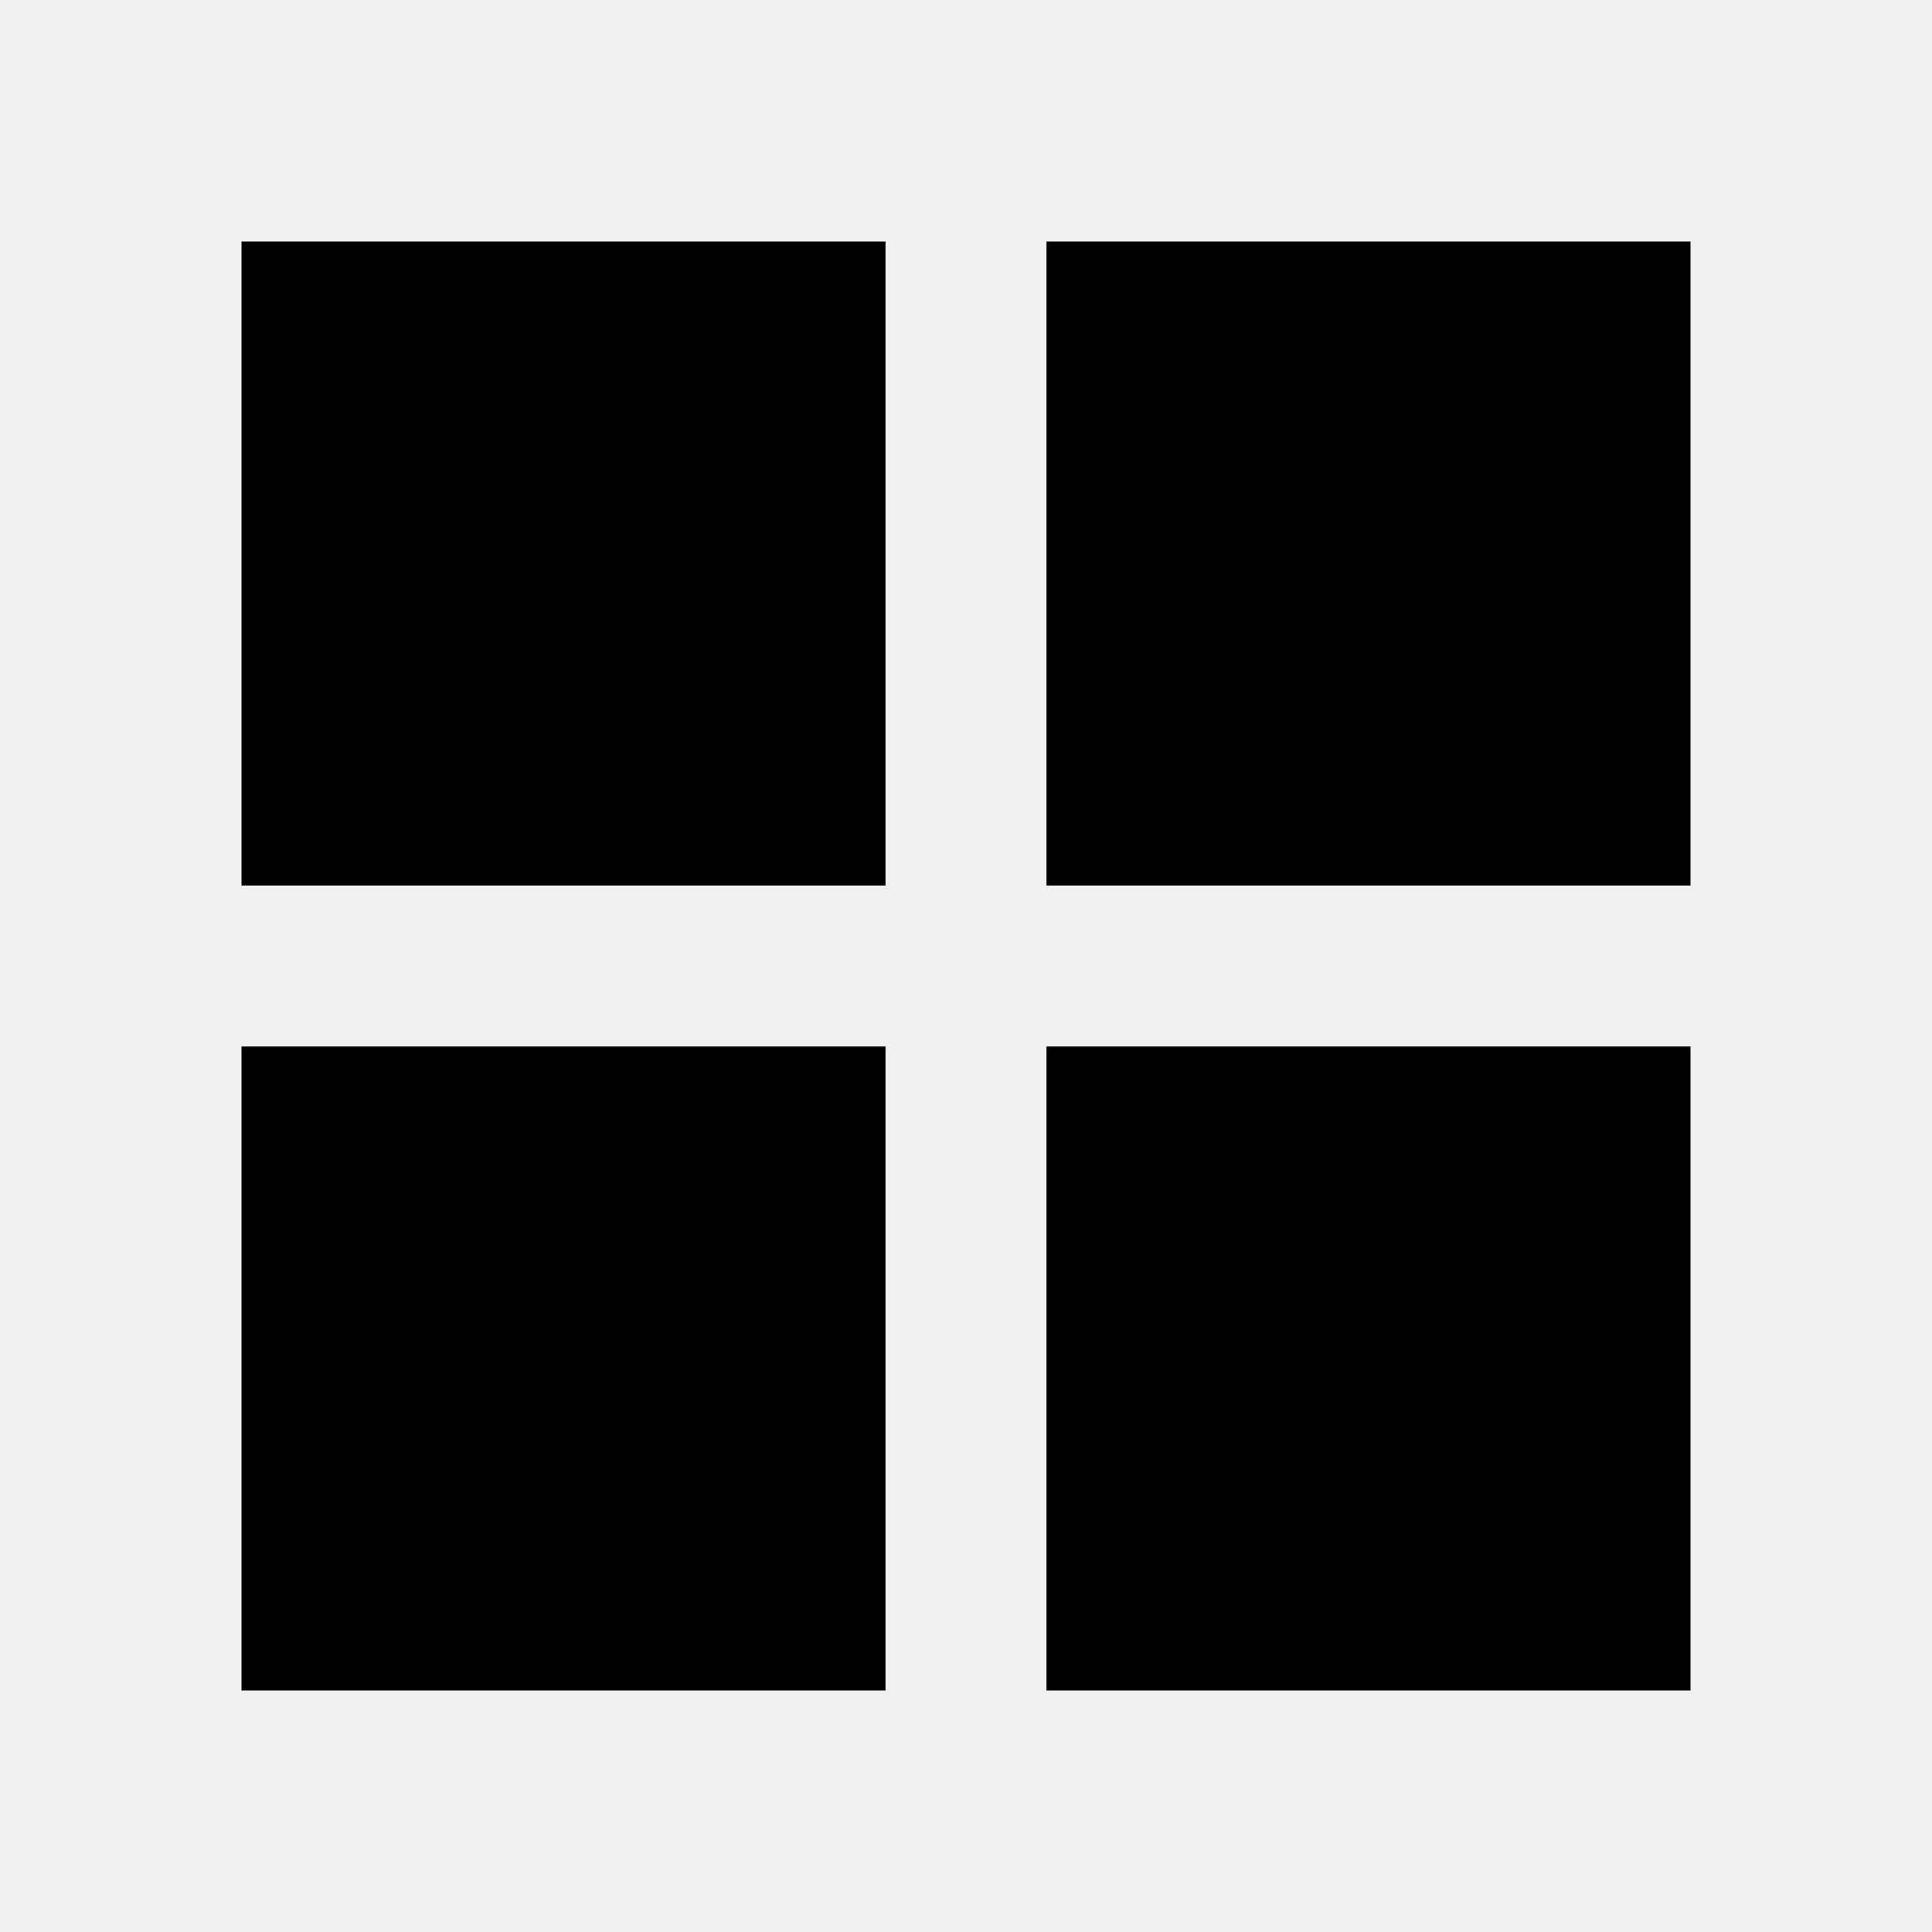
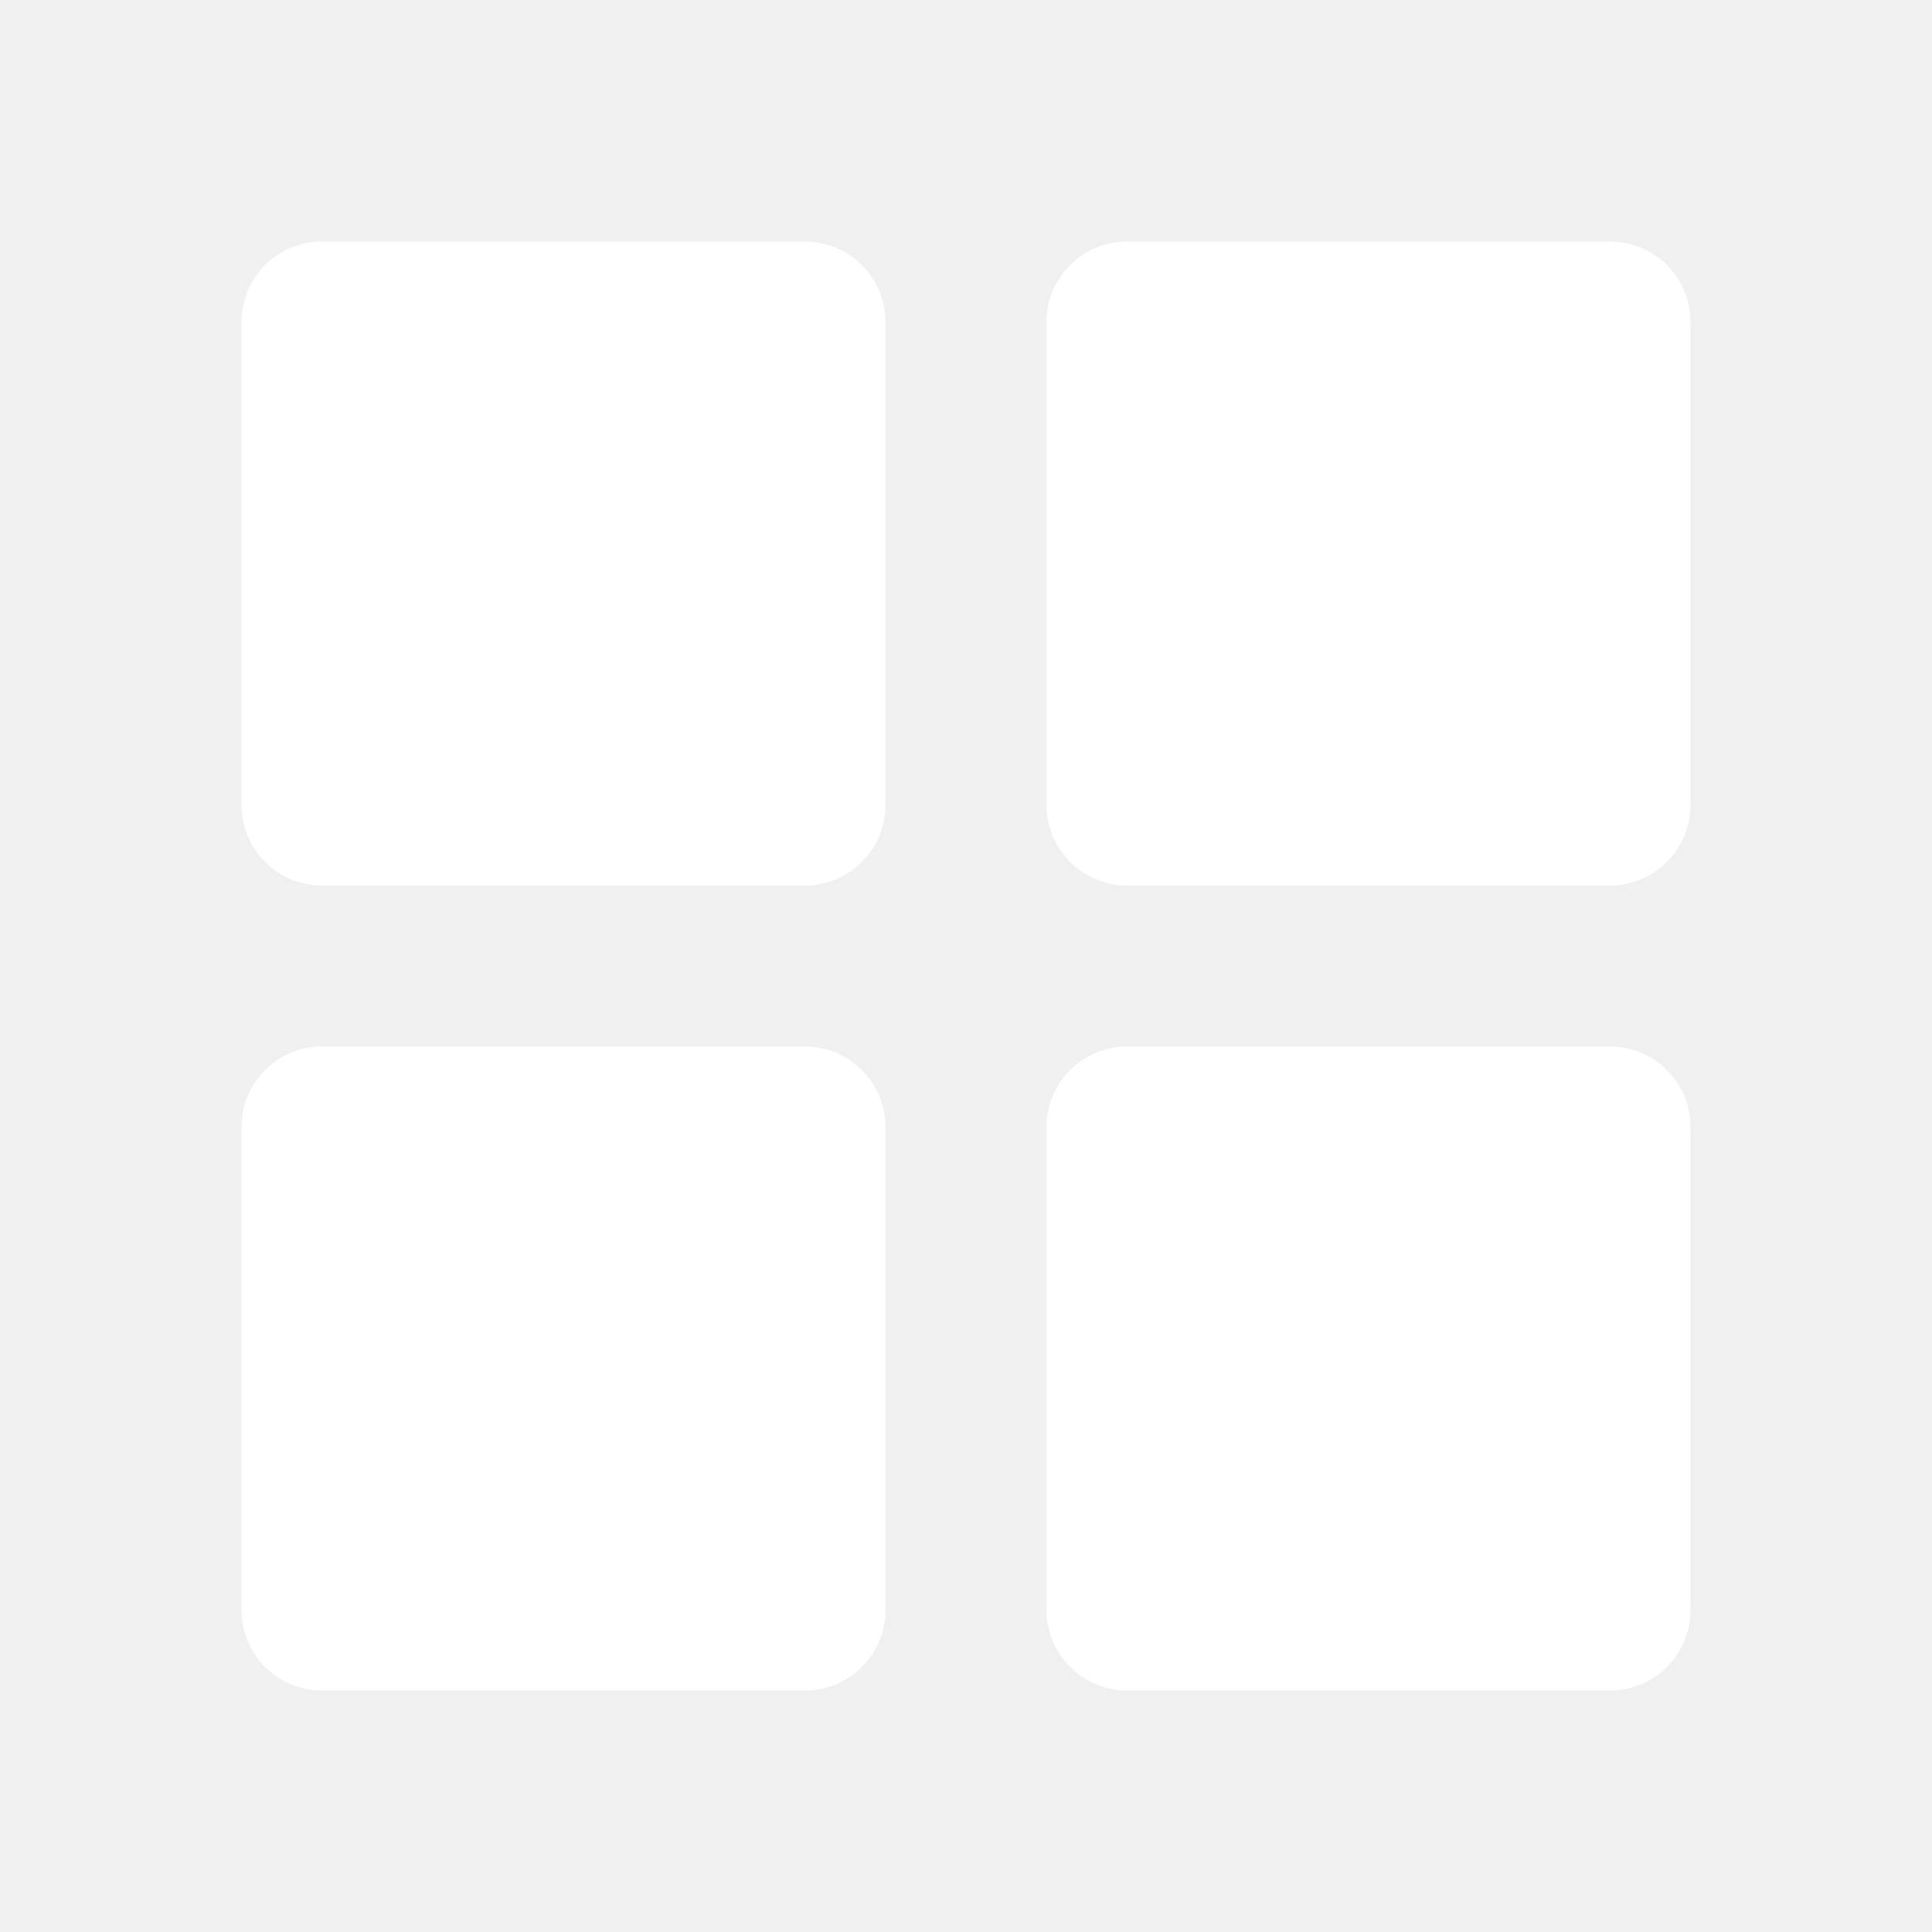
- <svg xmlns="http://www.w3.org/2000/svg" viewBox="0 0 24 24">
-   <path d="M3 3h8v8H3V3zm0 10h8v8H3v-8zm10-10h8v8h-8V3zm0 10h8v8h-8v-8z" fill="currentColor" />
+ <svg xmlns="http://www.w3.org/2000/svg" version="1.1" viewBox="0 0 24 24">
+   <defs>
+     <style>
+       .cls-1 {
+         fill: #fff;
+       }
+     </style>
+   </defs>
+   <g>
+     <rect class="cls-1" x="3" y="3" width="8" height="8" rx="1" />
+     <rect class="cls-1" x="3" y="13" width="8" height="8" rx="1" />
+     <rect class="cls-1" x="13" y="3" width="8" height="8" rx="1" />
+     <rect class="cls-1" x="13" y="13" width="8" height="8" rx="1" />
+   </g>
</svg>
